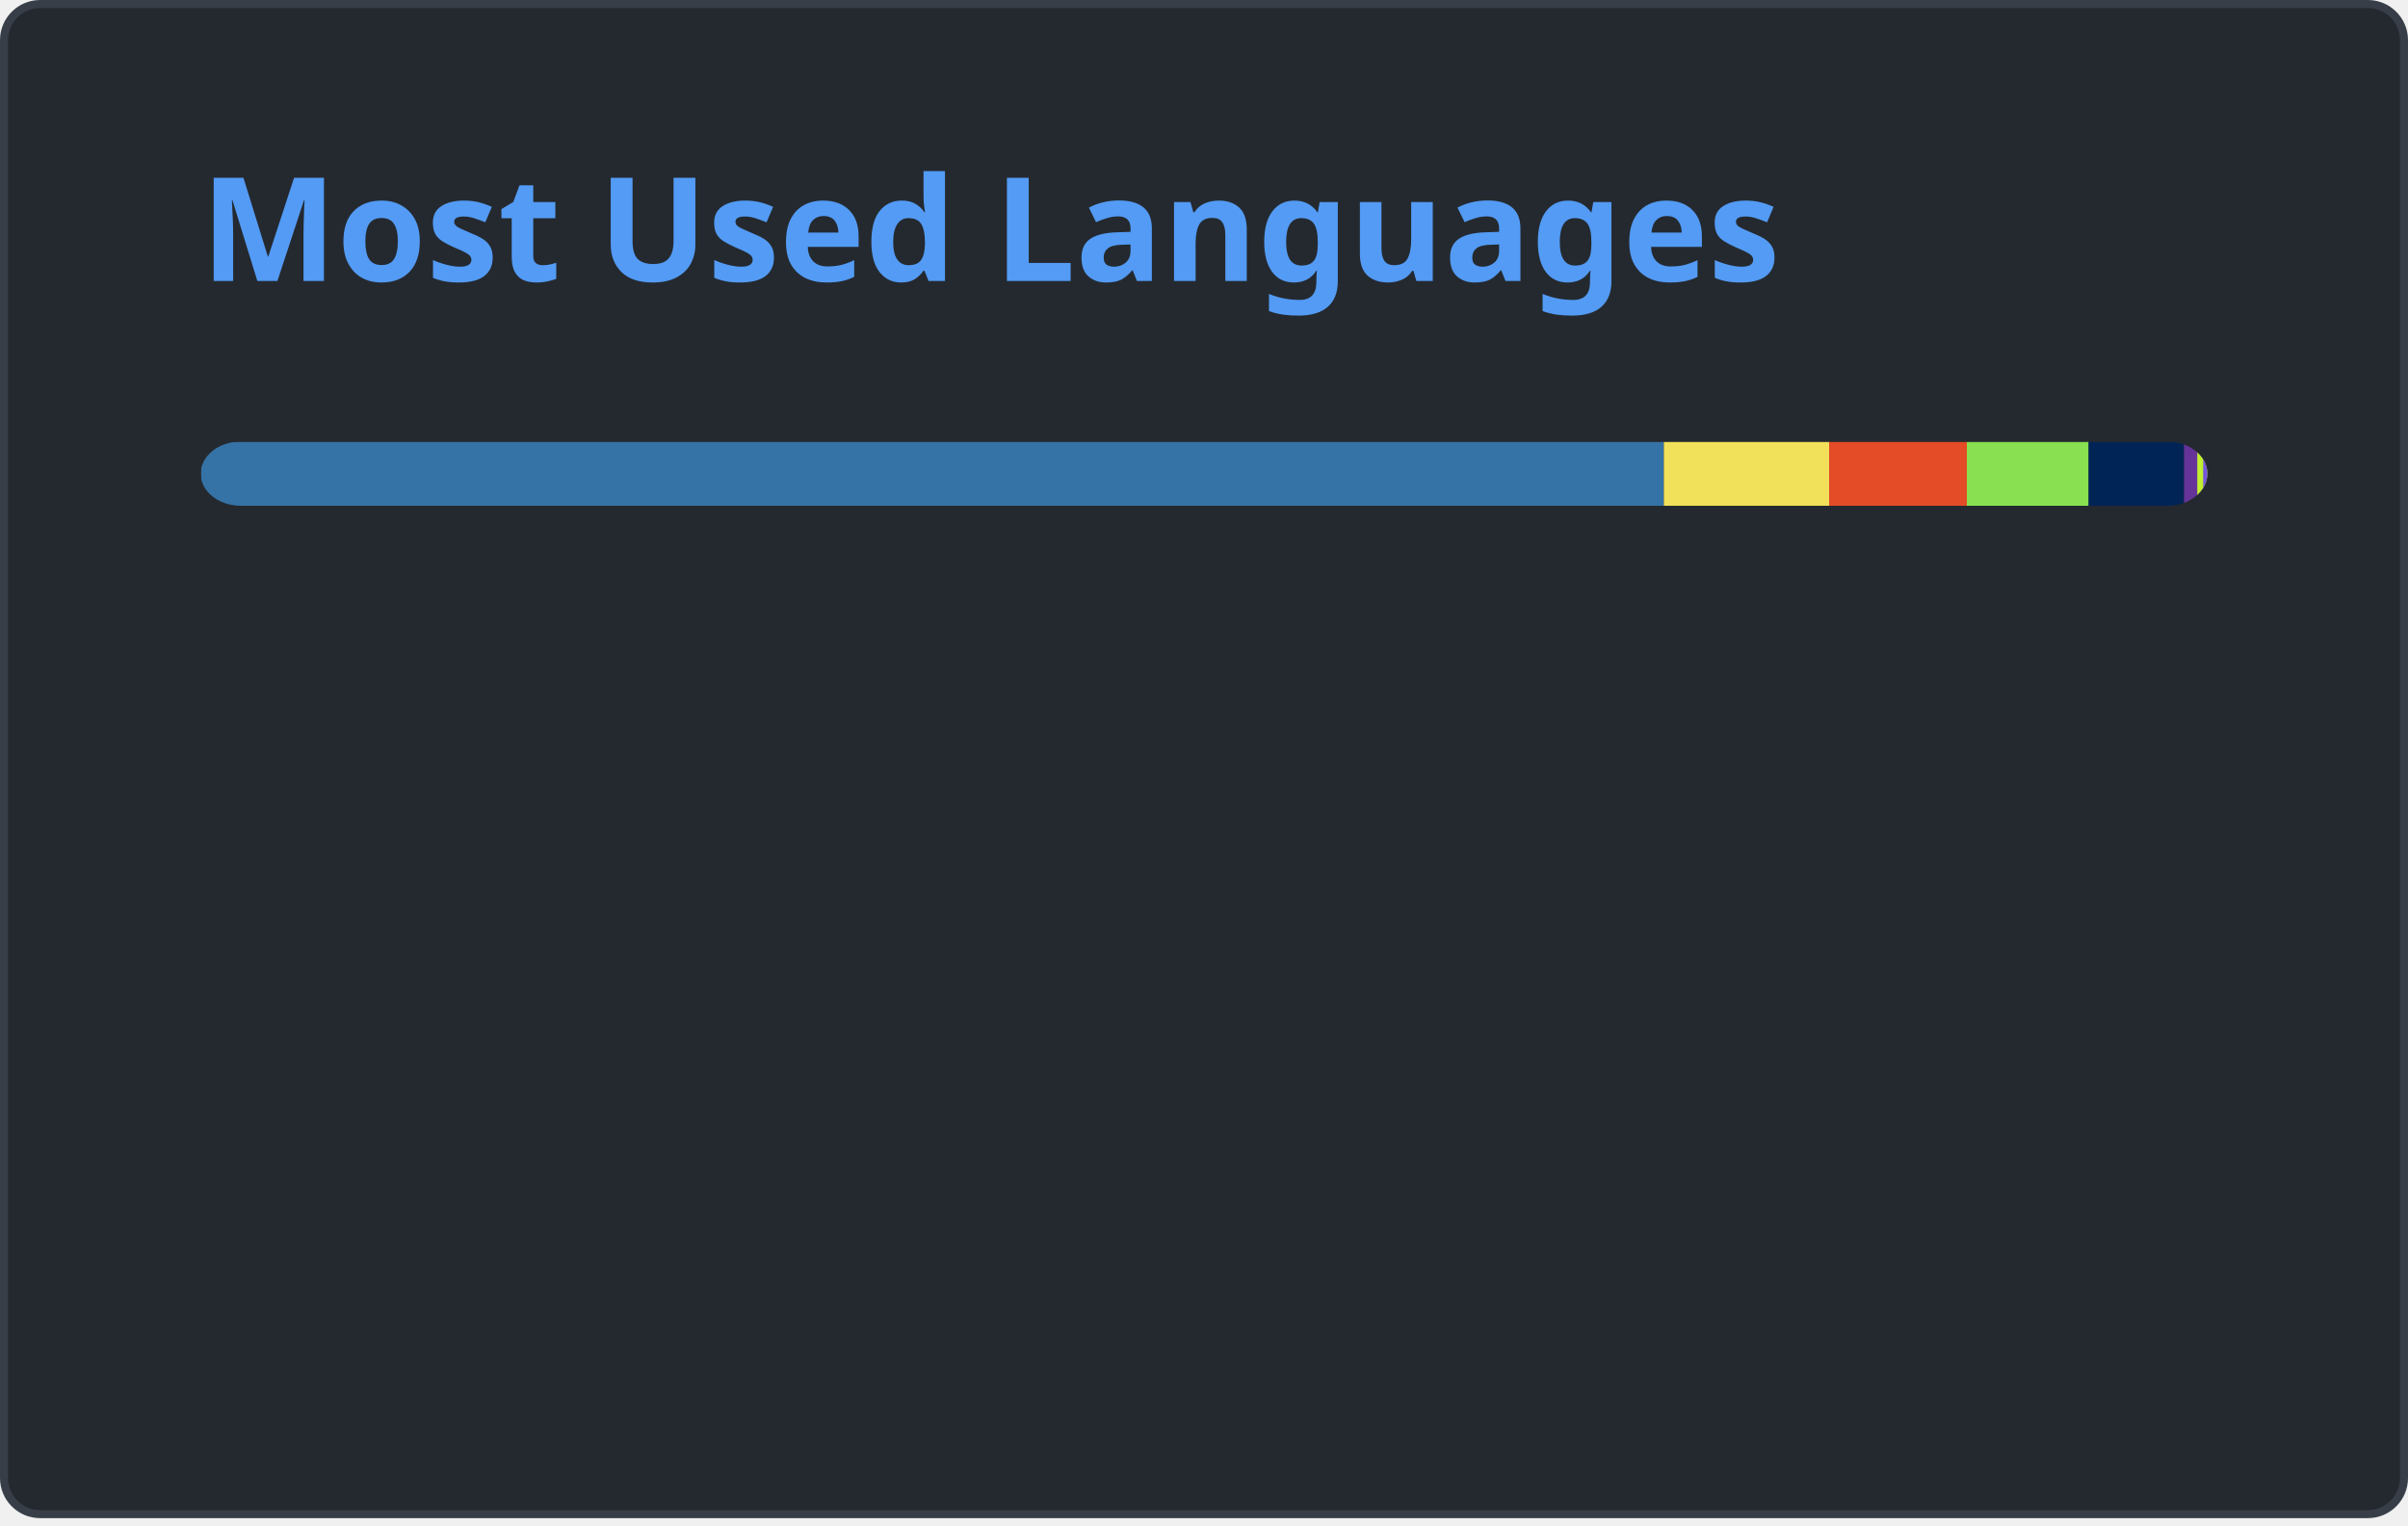
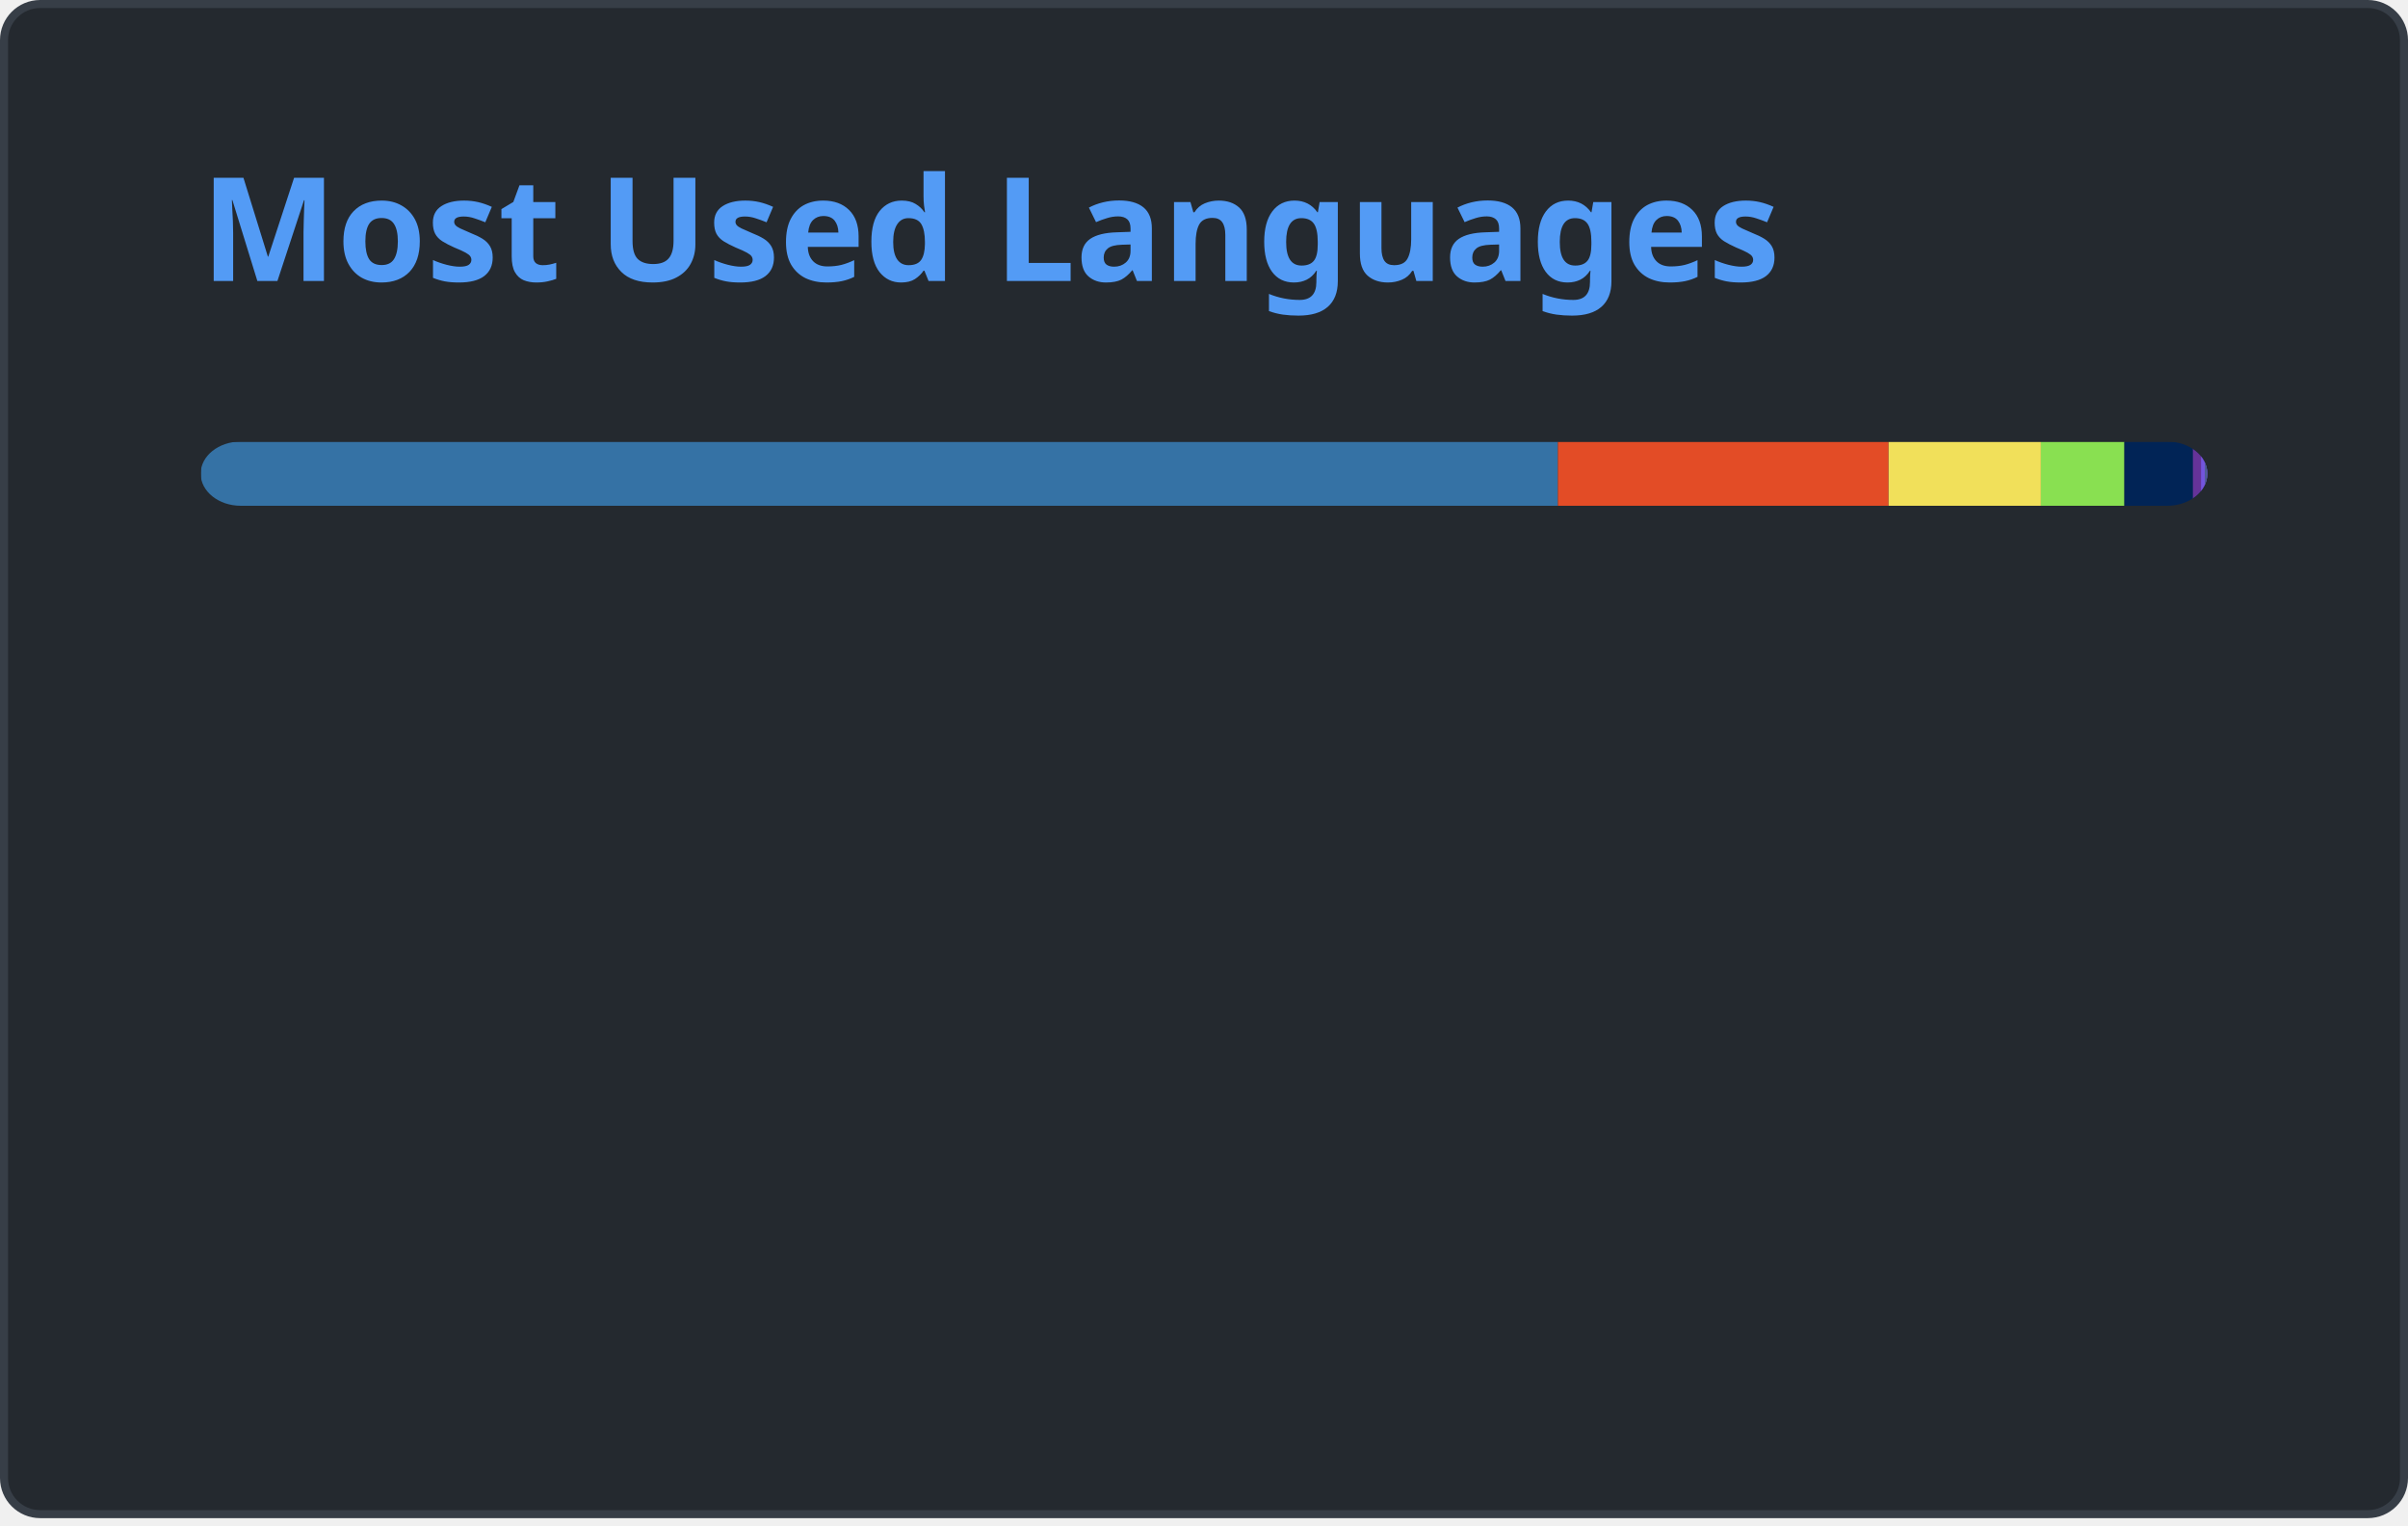
<svg xmlns="http://www.w3.org/2000/svg" width="300" height="190" viewBox="0 0 300 190" fill="none" role="img" aria-labelledby="descId">
  <style>
          .header {
            font: 600 18px 'Segoe UI', Ubuntu, Sans-Serif;
            fill: #539bf5;
            animation: fadeInAnimation 0.8s ease-in-out forwards;
          }
          @supports(-moz-appearance: auto) {
            /* Selector detects Firefox */
            .header { font-size: 15.5px; }
          }
          
    @keyframes slideInAnimation {
      from {
        width: 0;
      }
      to {
        width: calc(100%-100px);
      }
    }
    @keyframes growWidthAnimation {
      from {
        width: 0;
      }
      to {
        width: 100%;
      }
    }
    .stat {
      font: 600 14px 'Segoe UI', Ubuntu, "Helvetica Neue", Sans-Serif; fill: #ADBAC7;
    }
    @supports(-moz-appearance: auto) {
      /* Selector detects Firefox */
      .stat { font-size:12px; }
    }
    .bold { font-weight: 700 }
    .lang-name {
      font: 400 11px "Segoe UI", Ubuntu, Sans-Serif;
      fill: #ADBAC7;
    }
    .stagger {
      opacity: 0;
      animation: fadeInAnimation 0.3s ease-in-out forwards;
    }
    #rect-mask rect{
      animation: slideInAnimation 1s ease-in-out forwards;
    }
    .lang-progress{
      animation: growWidthAnimation 0.6s ease-in-out forwards;
    }
    .progress-background { fill: #ddd; }
    
          

          
      /* Animations */
      @keyframes scaleInAnimation {
        from {
          transform: translate(-5px, 5px) scale(0);
        }
        to {
          transform: translate(-5px, 5px) scale(1);
        }
      }
      @keyframes fadeInAnimation {
        from {
          opacity: 0;
        }
        to {
          opacity: 1;
        }
      }
    
          
        </style>
  <defs>
          
          
        </defs>
  <rect data-testid="card-bg" class="card-bg" x="0.5" y="0.5" rx="4.5" height="99%" stroke="#373E47" width="299" fill="#24292F" stroke-opacity="1" />
  <g data-testid="card-title" transform="translate(25, 35)">
    <g transform="translate(0, 0)">
      <text x="0" y="0" class="header" data-testid="header">Most Used Languages</text>
    </g>
  </g>
  <g data-testid="main-card-body" transform="translate(0, 55)">
    <svg data-testid="lang-items" x="25">
      <mask id="rect-mask">
        <rect x="0" y="0" width="250" height="8" fill="white" rx="5" />
      </mask>
-       <rect mask="url(#rect-mask)" data-testid="lang-progress" x="0" y="0" width="182.29" height="8" fill="#3572A5" />
-       <rect mask="url(#rect-mask)" data-testid="lang-progress" x="182.29" y="0" width="20.59" height="8" fill="#f1e05a" />
-       <rect mask="url(#rect-mask)" data-testid="lang-progress" x="202.88" y="0" width="17.16" height="8" fill="#e34c26" />
-       <rect mask="url(#rect-mask)" data-testid="lang-progress" x="220.04" y="0" width="15.17" height="8" fill="#89e051" />
-       <rect mask="url(#rect-mask)" data-testid="lang-progress" x="235.21" y="0" width="11.89" height="8" fill="#012456" />
-       <rect mask="url(#rect-mask)" data-testid="lang-progress" x="247.1" y="0" width="11.65" height="8" fill="#663399" />
-       <rect mask="url(#rect-mask)" data-testid="lang-progress" x="248.75" y="0" width="10.73" height="8" fill="#C1F12E" />
-       <rect mask="url(#rect-mask)" data-testid="lang-progress" x="249.48" y="0" width="10.53" height="8" fill="#7355dd" />
+       <rect mask="url(#rect-mask)" data-testid="lang-progress" x="0" y="0" width="169.09" height="8" fill="#3572A5" />
+       <rect mask="url(#rect-mask)" data-testid="lang-progress" x="169.09" y="0" width="41.2" height="8" fill="#e34c26" />
+       <rect mask="url(#rect-mask)" data-testid="lang-progress" x="210.29" y="0" width="18.98" height="8" fill="#f1e05a" />
+       <rect mask="url(#rect-mask)" data-testid="lang-progress" x="229.27" y="0" width="10.4" height="8" fill="#89e051" />
+       <rect mask="url(#rect-mask)" data-testid="lang-progress" x="239.67" y="0" width="18.53" height="8" fill="#012456" />
+       <rect mask="url(#rect-mask)" data-testid="lang-progress" x="248.2" y="0" width="11.02" height="8" fill="#663399" />
+       <rect mask="url(#rect-mask)" data-testid="lang-progress" x="249.22" y="0" width="10.46" height="8" fill="#7355dd" />
+       <rect mask="url(#rect-mask)" data-testid="lang-progress" x="249.68" y="0" width="10.34" height="8" fill="#4F5D95" />
      <g transform="translate(0, 25)">
        <g transform="translate(0, 0)">
          <g transform="translate(0, 0)">
            <g class="stagger" style="animation-delay: 450ms">
              <circle cx="5" cy="6" r="5" fill="#3572A5" />
              <text data-testid="lang-name" x="15" y="10" class="lang-name">
-         Python 72.92%
+         Python 67.63%
      </text>
            </g>
          </g>
          <g transform="translate(0, 25)">
            <g class="stagger" style="animation-delay: 600ms">
-               <circle cx="5" cy="6" r="5" fill="#f1e05a" />
+               <circle cx="5" cy="6" r="5" fill="#e34c26" />
              <text data-testid="lang-name" x="15" y="10" class="lang-name">
-         JavaScript 8.23%
+         HTML 16.48%
      </text>
            </g>
          </g>
          <g transform="translate(0, 50)">
            <g class="stagger" style="animation-delay: 750ms">
-               <circle cx="5" cy="6" r="5" fill="#e34c26" />
+               <circle cx="5" cy="6" r="5" fill="#f1e05a" />
              <text data-testid="lang-name" x="15" y="10" class="lang-name">
-         HTML 6.86%
+         JavaScript 7.59%
      </text>
            </g>
          </g>
          <g transform="translate(0, 75)">
            <g class="stagger" style="animation-delay: 900ms">
              <circle cx="5" cy="6" r="5" fill="#89e051" />
              <text data-testid="lang-name" x="15" y="10" class="lang-name">
-         Shell 6.07%
+         Shell 4.16%
      </text>
            </g>
          </g>
        </g>
        <g transform="translate(150, 0)">
          <g transform="translate(0, 0)">
            <g class="stagger" style="animation-delay: 450ms">
              <circle cx="5" cy="6" r="5" fill="#012456" />
              <text data-testid="lang-name" x="15" y="10" class="lang-name">
-         PowerShell 4.75%
+         PowerShell 3.41%
      </text>
            </g>
          </g>
          <g transform="translate(0, 25)">
            <g class="stagger" style="animation-delay: 600ms">
              <circle cx="5" cy="6" r="5" fill="#663399" />
              <text data-testid="lang-name" x="15" y="10" class="lang-name">
-         CSS 0.66%
+         CSS 0.41%
      </text>
            </g>
          </g>
          <g transform="translate(0, 50)">
            <g class="stagger" style="animation-delay: 750ms">
-               <circle cx="5" cy="6" r="5" fill="#C1F12E" />
+               <circle cx="5" cy="6" r="5" fill="#7355dd" />
              <text data-testid="lang-name" x="15" y="10" class="lang-name">
-         Batchfile 0.29%
+         C# 0.18%
      </text>
            </g>
          </g>
          <g transform="translate(0, 75)">
            <g class="stagger" style="animation-delay: 900ms">
-               <circle cx="5" cy="6" r="5" fill="#7355dd" />
+               <circle cx="5" cy="6" r="5" fill="#4F5D95" />
              <text data-testid="lang-name" x="15" y="10" class="lang-name">
-         C# 0.21%
+         PHP 0.13%
      </text>
            </g>
          </g>
        </g>
      </g>
    </svg>
  </g>
</svg>
